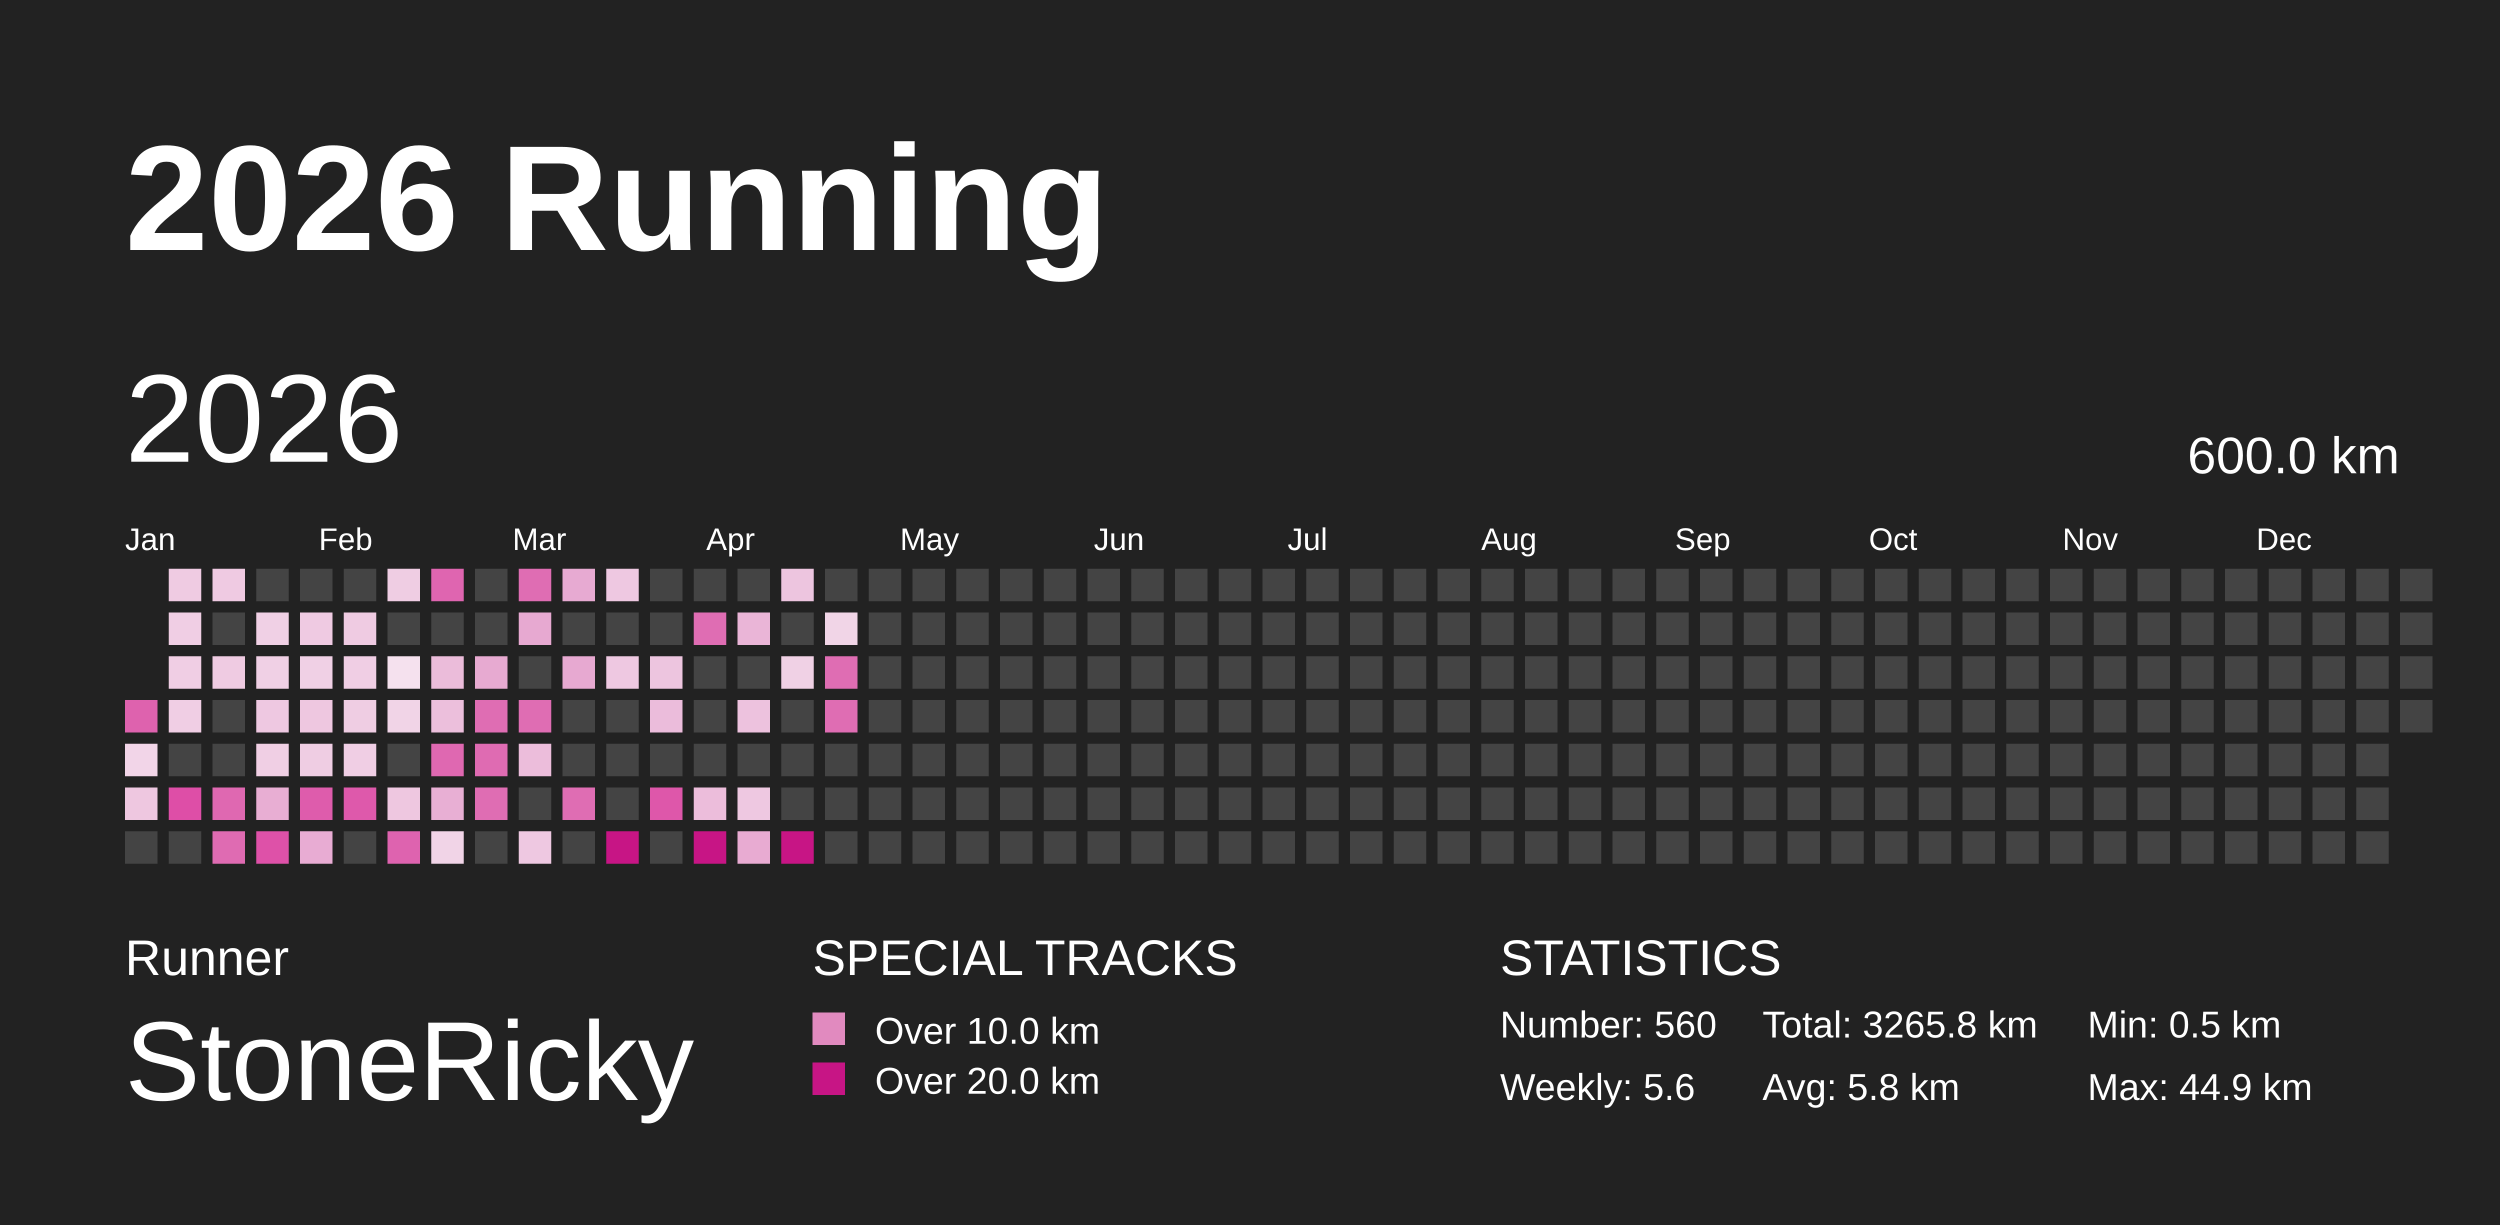
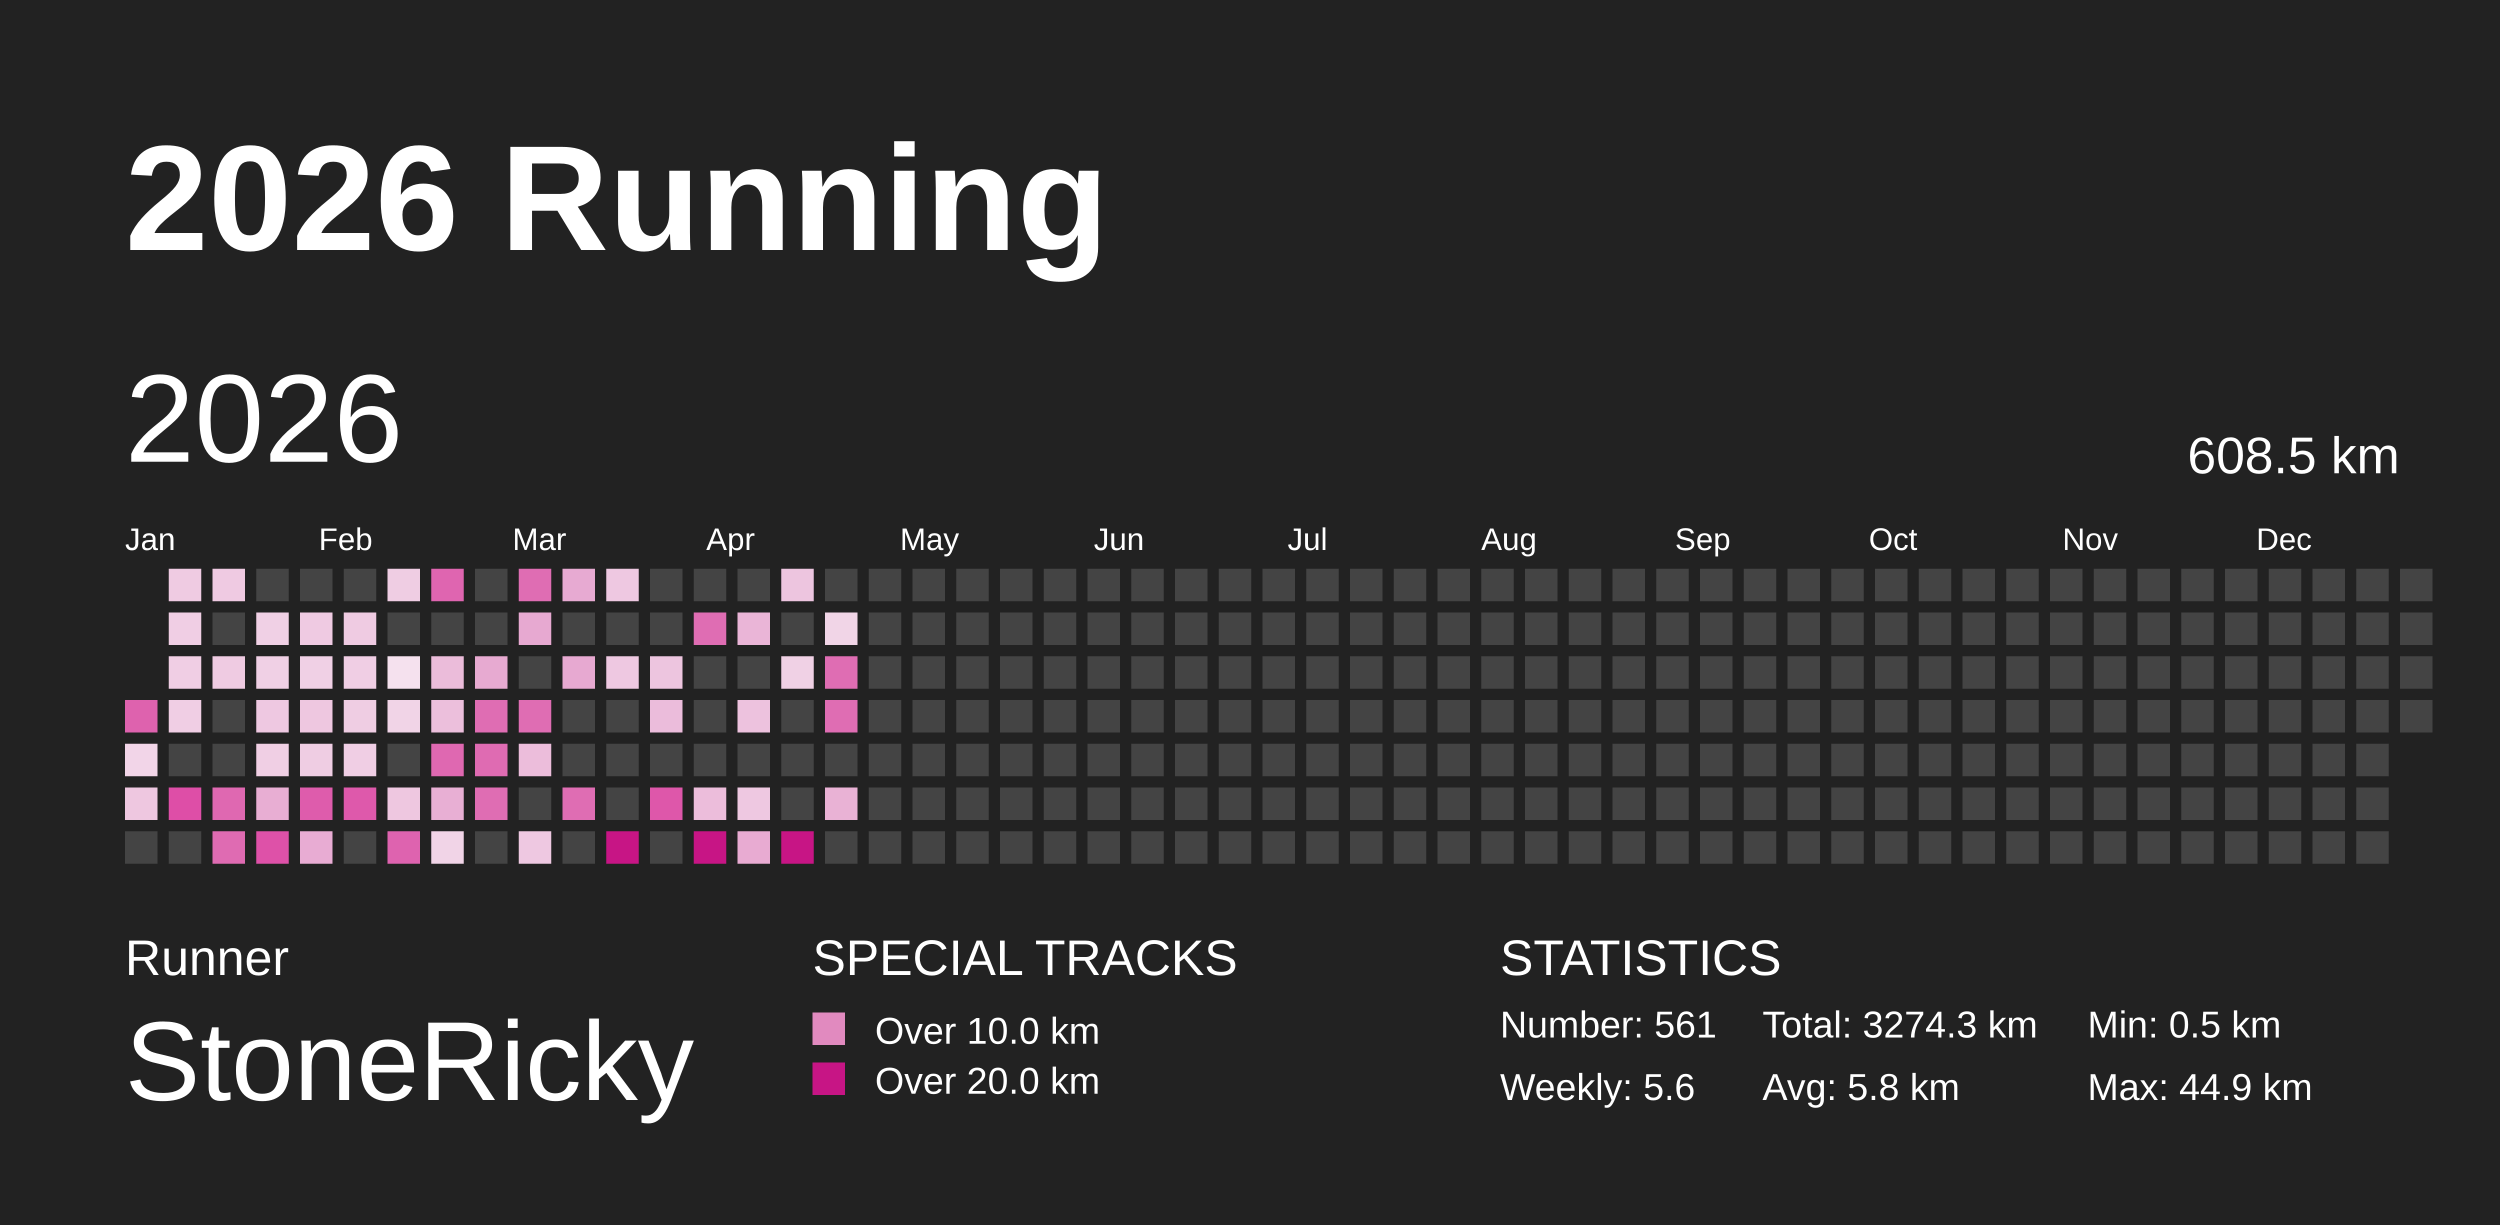
<svg xmlns="http://www.w3.org/2000/svg" baseProfile="full" height="98mm" version="1.1" viewBox="0,0,200,98" width="200mm">
  <defs />
  <rect fill="#222222" height="98" width="200" x="0" y="0" />
  <text fill="#FFFFFF" style="font-size:12px; font-family:Arial; font-weight:bold;" x="10" y="20">2026 Running</text>
  <text fill="#FFFFFF" style="font-size:4px; font-family:Arial" x="10" y="78">Runner</text>
  <text fill="#FFFFFF" style="font-size:9px; font-family:Arial" x="10" y="88">StoneRicky</text>
  <text fill="#FFFFFF" style="font-size:4px; font-family:Arial" x="65" y="78">SPECIAL TRACKS</text>
  <rect fill="#E18ABF" height="2.6" width="2.6" x="65" y="81" />
  <text fill="#FFFFFF" style="font-size:3px; font-family:Arial" x="70" y="83.5">Over 10.0 km</text>
  <rect fill="#C71585" height="2.6" width="2.6" x="65" y="85" />
  <text fill="#FFFFFF" style="font-size:3px; font-family:Arial" x="70" y="87.5">Over 20.0 km</text>
  <text fill="#FFFFFF" style="font-size:4px; font-family:Arial" x="120" y="78">STATISTICS</text>
-   <text fill="#FFFFFF" style="font-size:3px; font-family:Arial" x="120" y="83">Number: 560</text>
+   <text fill="#FFFFFF" style="font-size:3px; font-family:Arial" x="120" y="83">Number: 561</text>
  <text fill="#FFFFFF" style="font-size:3px; font-family:Arial" x="120" y="88">Weekly: 5.6</text>
-   <text fill="#FFFFFF" style="font-size:3px; font-family:Arial" x="141" y="83">Total: 3265.8 km</text>
+   <text fill="#FFFFFF" style="font-size:3px; font-family:Arial" x="141" y="83">Total: 3274.3 km</text>
  <text fill="#FFFFFF" style="font-size:3px; font-family:Arial" x="141" y="88">Avg: 5.8 km</text>
  <text fill="#FFFFFF" style="font-size:3px; font-family:Arial" x="167" y="83">Min: 0.5 km</text>
  <text fill="#FFFFFF" style="font-size:3px; font-family:Arial" x="167" y="88">Max: 44.9 km</text>
  <text dominant-baseline="hanging" fill="#FFFFFF" style="font-size:10.0px; font-family:Arial;" x="10" y="30">2026</text>
-   <text dominant-baseline="hanging" fill="#FFFFFF" style="font-size:4.125px; font-family:Arial;" x="175" y="35">600.0 km</text>
+   <text dominant-baseline="hanging" fill="#FFFFFF" style="font-size:4.125px; font-family:Arial;" x="175" y="35">608.5 km</text>
  <text fill="#FFFFFF" style="font-size:2.5px; font-family:Arial" x="10.0" y="44">Jan</text>
  <text fill="#FFFFFF" style="font-size:2.5px; font-family:Arial" x="25.5" y="44">Feb</text>
  <text fill="#FFFFFF" style="font-size:2.5px; font-family:Arial" x="41.0" y="44">Mar</text>
  <text fill="#FFFFFF" style="font-size:2.5px; font-family:Arial" x="56.5" y="44">Apr</text>
  <text fill="#FFFFFF" style="font-size:2.5px; font-family:Arial" x="72.0" y="44">May</text>
  <text fill="#FFFFFF" style="font-size:2.5px; font-family:Arial" x="87.5" y="44">Jun</text>
  <text fill="#FFFFFF" style="font-size:2.5px; font-family:Arial" x="103.0" y="44">Jul</text>
  <text fill="#FFFFFF" style="font-size:2.5px; font-family:Arial" x="118.5" y="44">Aug</text>
  <text fill="#FFFFFF" style="font-size:2.5px; font-family:Arial" x="134.0" y="44">Sep</text>
  <text fill="#FFFFFF" style="font-size:2.5px; font-family:Arial" x="149.5" y="44">Oct</text>
  <text fill="#FFFFFF" style="font-size:2.5px; font-family:Arial" x="165.0" y="44">Nov</text>
  <text fill="#FFFFFF" style="font-size:2.5px; font-family:Arial" x="180.5" y="44">Dec</text>
  <rect fill="#de62ae" height="2.6" width="2.6" x="10.0" y="56.0" />
  <rect fill="#f2d5e8" height="2.6" width="2.6" x="10.0" y="59.5" />
  <rect fill="#eec7e0" height="2.6" width="2.6" x="10.0" y="63.0" />
  <rect fill="#444444" height="2.6" width="2.6" x="10.0" y="66.5" />
  <rect fill="#efcbe2" height="2.6" width="2.6" x="13.5" y="45.5" />
  <rect fill="#f0cee4" height="2.6" width="2.6" x="13.5" y="49.0" />
  <rect fill="#f0cee4" height="2.6" width="2.6" x="13.5" y="52.5" />
  <rect fill="#f0cee4" height="2.6" width="2.6" x="13.5" y="56.0" />
  <rect fill="#444444" height="2.6" width="2.6" x="13.5" y="59.5" />
  <rect fill="#de4ea7" height="2.6" width="2.6" x="13.5" y="63.0" />
  <rect fill="#444444" height="2.6" width="2.6" x="13.5" y="66.5" />
  <rect fill="#efcae2" height="2.6" width="2.6" x="17.0" y="45.5" />
  <rect fill="#444444" height="2.6" width="2.6" x="17.0" y="49.0" />
  <rect fill="#efcbe2" height="2.6" width="2.6" x="17.0" y="52.5" />
  <rect fill="#444444" height="2.6" width="2.6" x="17.0" y="56.0" />
  <rect fill="#444444" height="2.6" width="2.6" x="17.0" y="59.5" />
  <rect fill="#df68b1" height="2.6" width="2.6" x="17.0" y="63.0" />
  <rect fill="#df6bb2" height="2.6" width="2.6" x="17.0" y="66.5" />
  <rect fill="#444444" height="2.6" width="2.6" x="20.5" y="45.5" />
  <rect fill="#f0d0e5" height="2.6" width="2.6" x="20.5" y="49.0" />
  <rect fill="#f0d0e5" height="2.6" width="2.6" x="20.5" y="52.5" />
  <rect fill="#eec8e1" height="2.6" width="2.6" x="20.5" y="56.0" />
  <rect fill="#f0cfe4" height="2.6" width="2.6" x="20.5" y="59.5" />
  <rect fill="#e8aed3" height="2.6" width="2.6" x="20.5" y="63.0" />
  <rect fill="#de51a8" height="2.6" width="2.6" x="20.5" y="66.5" />
  <rect fill="#444444" height="2.6" width="2.6" x="24.0" y="45.5" />
  <rect fill="#efcae2" height="2.6" width="2.6" x="24.0" y="49.0" />
  <rect fill="#f0d0e5" height="2.6" width="2.6" x="24.0" y="52.5" />
  <rect fill="#eec7e0" height="2.6" width="2.6" x="24.0" y="56.0" />
  <rect fill="#efcde3" height="2.6" width="2.6" x="24.0" y="59.5" />
  <rect fill="#de5cac" height="2.6" width="2.6" x="24.0" y="63.0" />
  <rect fill="#e8acd3" height="2.6" width="2.6" x="24.0" y="66.5" />
  <rect fill="#444444" height="2.6" width="2.6" x="27.5" y="45.5" />
  <rect fill="#efcbe2" height="2.6" width="2.6" x="27.5" y="49.0" />
  <rect fill="#f0cee4" height="2.6" width="2.6" x="27.5" y="52.5" />
  <rect fill="#efcde3" height="2.6" width="2.6" x="27.5" y="56.0" />
  <rect fill="#f0cee4" height="2.6" width="2.6" x="27.5" y="59.5" />
  <rect fill="#de59ab" height="2.6" width="2.6" x="27.5" y="63.0" />
  <rect fill="#444444" height="2.6" width="2.6" x="27.5" y="66.5" />
  <rect fill="#efcde3" height="2.6" width="2.6" x="31.0" y="45.5" />
  <rect fill="#444444" height="2.6" width="2.6" x="31.0" y="49.0" />
  <rect fill="#f5e1ee" height="2.6" width="2.6" x="31.0" y="52.5" />
  <rect fill="#f1d4e7" height="2.6" width="2.6" x="31.0" y="56.0" />
  <rect fill="#444444" height="2.6" width="2.6" x="31.0" y="59.5" />
  <rect fill="#eec7e0" height="2.6" width="2.6" x="31.0" y="63.0" />
  <rect fill="#de63af" height="2.6" width="2.6" x="31.0" y="66.5" />
  <rect fill="#df65b0" height="2.6" width="2.6" x="34.5" y="45.5" />
  <rect fill="#444444" height="2.6" width="2.6" x="34.5" y="49.0" />
  <rect fill="#ebbcda" height="2.6" width="2.6" x="34.5" y="52.5" />
  <rect fill="#ecbfdc" height="2.6" width="2.6" x="34.5" y="56.0" />
  <rect fill="#df68b1" height="2.6" width="2.6" x="34.5" y="59.5" />
  <rect fill="#e8afd4" height="2.6" width="2.6" x="34.5" y="63.0" />
  <rect fill="#f1d4e7" height="2.6" width="2.6" x="34.5" y="66.5" />
  <rect fill="#444444" height="2.6" width="2.6" x="38.0" y="45.5" />
  <rect fill="#444444" height="2.6" width="2.6" x="38.0" y="49.0" />
  <rect fill="#e7aad1" height="2.6" width="2.6" x="38.0" y="52.5" />
  <rect fill="#df6db3" height="2.6" width="2.6" x="38.0" y="56.0" />
  <rect fill="#df6bb2" height="2.6" width="2.6" x="38.0" y="59.5" />
  <rect fill="#df6db3" height="2.6" width="2.6" x="38.0" y="63.0" />
  <rect fill="#444444" height="2.6" width="2.6" x="38.0" y="66.5" />
  <rect fill="#df6db3" height="2.6" width="2.6" x="41.5" y="45.5" />
  <rect fill="#e7a9d1" height="2.6" width="2.6" x="41.5" y="49.0" />
  <rect fill="#444444" height="2.6" width="2.6" x="41.5" y="52.5" />
  <rect fill="#df6db3" height="2.6" width="2.6" x="41.5" y="56.0" />
  <rect fill="#ecbddb" height="2.6" width="2.6" x="41.5" y="59.5" />
  <rect fill="#444444" height="2.6" width="2.6" x="41.5" y="63.0" />
  <rect fill="#eec8e1" height="2.6" width="2.6" x="41.5" y="66.5" />
  <rect fill="#e7aad2" height="2.6" width="2.6" x="45.0" y="45.5" />
  <rect fill="#444444" height="2.6" width="2.6" x="45.0" y="49.0" />
  <rect fill="#e7a9d1" height="2.6" width="2.6" x="45.0" y="52.5" />
  <rect fill="#444444" height="2.6" width="2.6" x="45.0" y="56.0" />
  <rect fill="#444444" height="2.6" width="2.6" x="45.0" y="59.5" />
  <rect fill="#df6db3" height="2.6" width="2.6" x="45.0" y="63.0" />
  <rect fill="#444444" height="2.6" width="2.6" x="45.0" y="66.5" />
  <rect fill="#eec8e1" height="2.6" width="2.6" x="48.5" y="45.5" />
  <rect fill="#444444" height="2.6" width="2.6" x="48.5" y="49.0" />
  <rect fill="#eec8e1" height="2.6" width="2.6" x="48.5" y="52.5" />
  <rect fill="#444444" height="2.6" width="2.6" x="48.5" y="56.0" />
  <rect fill="#444444" height="2.6" width="2.6" x="48.5" y="59.5" />
  <rect fill="#444444" height="2.6" width="2.6" x="48.5" y="63.0" />
  <rect fill="#C71585" height="2.6" width="2.6" x="48.5" y="66.5" />
  <rect fill="#444444" height="2.6" width="2.6" x="52.0" y="45.5" />
  <rect fill="#444444" height="2.6" width="2.6" x="52.0" y="49.0" />
  <rect fill="#edc5df" height="2.6" width="2.6" x="52.0" y="52.5" />
  <rect fill="#ebbcdb" height="2.6" width="2.6" x="52.0" y="56.0" />
  <rect fill="#444444" height="2.6" width="2.6" x="52.0" y="59.5" />
  <rect fill="#de57aa" height="2.6" width="2.6" x="52.0" y="63.0" />
  <rect fill="#444444" height="2.6" width="2.6" x="52.0" y="66.5" />
  <rect fill="#444444" height="2.6" width="2.6" x="55.5" y="45.5" />
  <rect fill="#df6db3" height="2.6" width="2.6" x="55.5" y="49.0" />
  <rect fill="#444444" height="2.6" width="2.6" x="55.5" y="52.5" />
  <rect fill="#444444" height="2.6" width="2.6" x="55.5" y="56.0" />
  <rect fill="#444444" height="2.6" width="2.6" x="55.5" y="59.5" />
  <rect fill="#ecbddb" height="2.6" width="2.6" x="55.5" y="63.0" />
  <rect fill="#C71585" height="2.6" width="2.6" x="55.5" y="66.5" />
  <rect fill="#444444" height="2.6" width="2.6" x="59.0" y="45.5" />
  <rect fill="#eab5d7" height="2.6" width="2.6" x="59.0" y="49.0" />
  <rect fill="#444444" height="2.6" width="2.6" x="59.0" y="52.5" />
  <rect fill="#edc2de" height="2.6" width="2.6" x="59.0" y="56.0" />
  <rect fill="#444444" height="2.6" width="2.6" x="59.0" y="59.5" />
  <rect fill="#eec8e1" height="2.6" width="2.6" x="59.0" y="63.0" />
  <rect fill="#e8abd2" height="2.6" width="2.6" x="59.0" y="66.5" />
  <rect fill="#edc5df" height="2.6" width="2.6" x="62.5" y="45.5" />
  <rect fill="#444444" height="2.6" width="2.6" x="62.5" y="49.0" />
  <rect fill="#f0d1e5" height="2.6" width="2.6" x="62.5" y="52.5" />
  <rect fill="#444444" height="2.6" width="2.6" x="62.5" y="56.0" />
  <rect fill="#444444" height="2.6" width="2.6" x="62.5" y="59.5" />
  <rect fill="#444444" height="2.6" width="2.6" x="62.5" y="63.0" />
  <rect fill="#C71585" height="2.6" width="2.6" x="62.5" y="66.5" />
  <rect fill="#444444" height="2.6" width="2.6" x="66.0" y="45.5" />
  <rect fill="#f1d5e7" height="2.6" width="2.6" x="66.0" y="49.0" />
  <rect fill="#df6db3" height="2.6" width="2.6" x="66.0" y="52.5" />
  <rect fill="#df6db3" height="2.6" width="2.6" x="66.0" y="56.0" />
  <rect fill="#444444" height="2.6" width="2.6" x="66.0" y="59.5" />
-   <rect fill="#444444" height="2.6" width="2.6" x="66.0" y="63.0" />
+   <rect fill="#e9b2d5" height="2.6" width="2.6" x="66.0" y="63.0" />
  <rect fill="#444444" height="2.6" width="2.6" x="66.0" y="66.5" />
  <rect fill="#444444" height="2.6" width="2.6" x="69.5" y="45.5" />
  <rect fill="#444444" height="2.6" width="2.6" x="69.5" y="49.0" />
  <rect fill="#444444" height="2.6" width="2.6" x="69.5" y="52.5" />
  <rect fill="#444444" height="2.6" width="2.6" x="69.5" y="56.0" />
  <rect fill="#444444" height="2.6" width="2.6" x="69.5" y="59.5" />
  <rect fill="#444444" height="2.6" width="2.6" x="69.5" y="63.0" />
  <rect fill="#444444" height="2.6" width="2.6" x="69.5" y="66.5" />
  <rect fill="#444444" height="2.6" width="2.6" x="73.0" y="45.5" />
  <rect fill="#444444" height="2.6" width="2.6" x="73.0" y="49.0" />
  <rect fill="#444444" height="2.6" width="2.6" x="73.0" y="52.5" />
  <rect fill="#444444" height="2.6" width="2.6" x="73.0" y="56.0" />
  <rect fill="#444444" height="2.6" width="2.6" x="73.0" y="59.5" />
  <rect fill="#444444" height="2.6" width="2.6" x="73.0" y="63.0" />
  <rect fill="#444444" height="2.6" width="2.6" x="73.0" y="66.5" />
  <rect fill="#444444" height="2.6" width="2.6" x="76.5" y="45.5" />
  <rect fill="#444444" height="2.6" width="2.6" x="76.5" y="49.0" />
  <rect fill="#444444" height="2.6" width="2.6" x="76.5" y="52.5" />
  <rect fill="#444444" height="2.6" width="2.6" x="76.5" y="56.0" />
  <rect fill="#444444" height="2.6" width="2.6" x="76.5" y="59.5" />
  <rect fill="#444444" height="2.6" width="2.6" x="76.5" y="63.0" />
  <rect fill="#444444" height="2.6" width="2.6" x="76.5" y="66.5" />
  <rect fill="#444444" height="2.6" width="2.6" x="80.0" y="45.5" />
  <rect fill="#444444" height="2.6" width="2.6" x="80.0" y="49.0" />
  <rect fill="#444444" height="2.6" width="2.6" x="80.0" y="52.5" />
  <rect fill="#444444" height="2.6" width="2.6" x="80.0" y="56.0" />
  <rect fill="#444444" height="2.6" width="2.6" x="80.0" y="59.5" />
  <rect fill="#444444" height="2.6" width="2.6" x="80.0" y="63.0" />
  <rect fill="#444444" height="2.6" width="2.6" x="80.0" y="66.5" />
  <rect fill="#444444" height="2.6" width="2.6" x="83.5" y="45.5" />
  <rect fill="#444444" height="2.6" width="2.6" x="83.5" y="49.0" />
  <rect fill="#444444" height="2.6" width="2.6" x="83.5" y="52.5" />
  <rect fill="#444444" height="2.6" width="2.6" x="83.5" y="56.0" />
  <rect fill="#444444" height="2.6" width="2.6" x="83.5" y="59.5" />
  <rect fill="#444444" height="2.6" width="2.6" x="83.5" y="63.0" />
  <rect fill="#444444" height="2.6" width="2.6" x="83.5" y="66.5" />
  <rect fill="#444444" height="2.6" width="2.6" x="87.0" y="45.5" />
  <rect fill="#444444" height="2.6" width="2.6" x="87.0" y="49.0" />
  <rect fill="#444444" height="2.6" width="2.6" x="87.0" y="52.5" />
  <rect fill="#444444" height="2.6" width="2.6" x="87.0" y="56.0" />
  <rect fill="#444444" height="2.6" width="2.6" x="87.0" y="59.5" />
  <rect fill="#444444" height="2.6" width="2.6" x="87.0" y="63.0" />
  <rect fill="#444444" height="2.6" width="2.6" x="87.0" y="66.5" />
  <rect fill="#444444" height="2.6" width="2.6" x="90.5" y="45.5" />
  <rect fill="#444444" height="2.6" width="2.6" x="90.5" y="49.0" />
  <rect fill="#444444" height="2.6" width="2.6" x="90.5" y="52.5" />
  <rect fill="#444444" height="2.6" width="2.6" x="90.5" y="56.0" />
  <rect fill="#444444" height="2.6" width="2.6" x="90.5" y="59.5" />
  <rect fill="#444444" height="2.6" width="2.6" x="90.5" y="63.0" />
  <rect fill="#444444" height="2.6" width="2.6" x="90.5" y="66.5" />
  <rect fill="#444444" height="2.6" width="2.6" x="94.0" y="45.5" />
  <rect fill="#444444" height="2.6" width="2.6" x="94.0" y="49.0" />
  <rect fill="#444444" height="2.6" width="2.6" x="94.0" y="52.5" />
  <rect fill="#444444" height="2.6" width="2.6" x="94.0" y="56.0" />
  <rect fill="#444444" height="2.6" width="2.6" x="94.0" y="59.5" />
  <rect fill="#444444" height="2.6" width="2.6" x="94.0" y="63.0" />
  <rect fill="#444444" height="2.6" width="2.6" x="94.0" y="66.5" />
  <rect fill="#444444" height="2.6" width="2.6" x="97.5" y="45.5" />
  <rect fill="#444444" height="2.6" width="2.6" x="97.5" y="49.0" />
  <rect fill="#444444" height="2.6" width="2.6" x="97.5" y="52.5" />
  <rect fill="#444444" height="2.6" width="2.6" x="97.5" y="56.0" />
  <rect fill="#444444" height="2.6" width="2.6" x="97.5" y="59.5" />
  <rect fill="#444444" height="2.6" width="2.6" x="97.5" y="63.0" />
  <rect fill="#444444" height="2.6" width="2.6" x="97.5" y="66.5" />
  <rect fill="#444444" height="2.6" width="2.6" x="101.0" y="45.5" />
  <rect fill="#444444" height="2.6" width="2.6" x="101.0" y="49.0" />
  <rect fill="#444444" height="2.6" width="2.6" x="101.0" y="52.5" />
  <rect fill="#444444" height="2.6" width="2.6" x="101.0" y="56.0" />
  <rect fill="#444444" height="2.6" width="2.6" x="101.0" y="59.5" />
  <rect fill="#444444" height="2.6" width="2.6" x="101.0" y="63.0" />
  <rect fill="#444444" height="2.6" width="2.6" x="101.0" y="66.5" />
  <rect fill="#444444" height="2.6" width="2.6" x="104.5" y="45.5" />
  <rect fill="#444444" height="2.6" width="2.6" x="104.5" y="49.0" />
  <rect fill="#444444" height="2.6" width="2.6" x="104.5" y="52.5" />
  <rect fill="#444444" height="2.6" width="2.6" x="104.5" y="56.0" />
  <rect fill="#444444" height="2.6" width="2.6" x="104.5" y="59.5" />
  <rect fill="#444444" height="2.6" width="2.6" x="104.5" y="63.0" />
  <rect fill="#444444" height="2.6" width="2.6" x="104.5" y="66.5" />
  <rect fill="#444444" height="2.6" width="2.6" x="108.0" y="45.5" />
  <rect fill="#444444" height="2.6" width="2.6" x="108.0" y="49.0" />
  <rect fill="#444444" height="2.6" width="2.6" x="108.0" y="52.5" />
  <rect fill="#444444" height="2.6" width="2.6" x="108.0" y="56.0" />
  <rect fill="#444444" height="2.6" width="2.6" x="108.0" y="59.5" />
  <rect fill="#444444" height="2.6" width="2.6" x="108.0" y="63.0" />
  <rect fill="#444444" height="2.6" width="2.6" x="108.0" y="66.5" />
  <rect fill="#444444" height="2.6" width="2.6" x="111.5" y="45.5" />
  <rect fill="#444444" height="2.6" width="2.6" x="111.5" y="49.0" />
  <rect fill="#444444" height="2.6" width="2.6" x="111.5" y="52.5" />
  <rect fill="#444444" height="2.6" width="2.6" x="111.5" y="56.0" />
  <rect fill="#444444" height="2.6" width="2.6" x="111.5" y="59.5" />
  <rect fill="#444444" height="2.6" width="2.6" x="111.5" y="63.0" />
  <rect fill="#444444" height="2.6" width="2.6" x="111.5" y="66.5" />
  <rect fill="#444444" height="2.6" width="2.6" x="115.0" y="45.5" />
  <rect fill="#444444" height="2.6" width="2.6" x="115.0" y="49.0" />
  <rect fill="#444444" height="2.6" width="2.6" x="115.0" y="52.5" />
  <rect fill="#444444" height="2.6" width="2.6" x="115.0" y="56.0" />
  <rect fill="#444444" height="2.6" width="2.6" x="115.0" y="59.5" />
  <rect fill="#444444" height="2.6" width="2.6" x="115.0" y="63.0" />
  <rect fill="#444444" height="2.6" width="2.6" x="115.0" y="66.5" />
  <rect fill="#444444" height="2.6" width="2.6" x="118.5" y="45.5" />
  <rect fill="#444444" height="2.6" width="2.6" x="118.5" y="49.0" />
  <rect fill="#444444" height="2.6" width="2.6" x="118.5" y="52.5" />
  <rect fill="#444444" height="2.6" width="2.6" x="118.5" y="56.0" />
  <rect fill="#444444" height="2.6" width="2.6" x="118.5" y="59.5" />
  <rect fill="#444444" height="2.6" width="2.6" x="118.5" y="63.0" />
  <rect fill="#444444" height="2.6" width="2.6" x="118.5" y="66.5" />
  <rect fill="#444444" height="2.6" width="2.6" x="122.0" y="45.5" />
  <rect fill="#444444" height="2.6" width="2.6" x="122.0" y="49.0" />
  <rect fill="#444444" height="2.6" width="2.6" x="122.0" y="52.5" />
  <rect fill="#444444" height="2.6" width="2.6" x="122.0" y="56.0" />
  <rect fill="#444444" height="2.6" width="2.6" x="122.0" y="59.5" />
  <rect fill="#444444" height="2.6" width="2.6" x="122.0" y="63.0" />
  <rect fill="#444444" height="2.6" width="2.6" x="122.0" y="66.5" />
  <rect fill="#444444" height="2.6" width="2.6" x="125.5" y="45.5" />
  <rect fill="#444444" height="2.6" width="2.6" x="125.5" y="49.0" />
  <rect fill="#444444" height="2.6" width="2.6" x="125.5" y="52.5" />
  <rect fill="#444444" height="2.6" width="2.6" x="125.5" y="56.0" />
  <rect fill="#444444" height="2.6" width="2.6" x="125.5" y="59.5" />
  <rect fill="#444444" height="2.6" width="2.6" x="125.5" y="63.0" />
  <rect fill="#444444" height="2.6" width="2.6" x="125.5" y="66.5" />
  <rect fill="#444444" height="2.6" width="2.6" x="129.0" y="45.5" />
  <rect fill="#444444" height="2.6" width="2.6" x="129.0" y="49.0" />
  <rect fill="#444444" height="2.6" width="2.6" x="129.0" y="52.5" />
  <rect fill="#444444" height="2.6" width="2.6" x="129.0" y="56.0" />
  <rect fill="#444444" height="2.6" width="2.6" x="129.0" y="59.5" />
  <rect fill="#444444" height="2.6" width="2.6" x="129.0" y="63.0" />
  <rect fill="#444444" height="2.6" width="2.6" x="129.0" y="66.5" />
  <rect fill="#444444" height="2.6" width="2.6" x="132.5" y="45.5" />
  <rect fill="#444444" height="2.6" width="2.6" x="132.5" y="49.0" />
  <rect fill="#444444" height="2.6" width="2.6" x="132.5" y="52.5" />
  <rect fill="#444444" height="2.6" width="2.6" x="132.5" y="56.0" />
  <rect fill="#444444" height="2.6" width="2.6" x="132.5" y="59.5" />
  <rect fill="#444444" height="2.6" width="2.6" x="132.5" y="63.0" />
  <rect fill="#444444" height="2.6" width="2.6" x="132.5" y="66.5" />
  <rect fill="#444444" height="2.6" width="2.6" x="136.0" y="45.5" />
  <rect fill="#444444" height="2.6" width="2.6" x="136.0" y="49.0" />
  <rect fill="#444444" height="2.6" width="2.6" x="136.0" y="52.5" />
  <rect fill="#444444" height="2.6" width="2.6" x="136.0" y="56.0" />
  <rect fill="#444444" height="2.6" width="2.6" x="136.0" y="59.5" />
  <rect fill="#444444" height="2.6" width="2.6" x="136.0" y="63.0" />
  <rect fill="#444444" height="2.6" width="2.6" x="136.0" y="66.5" />
  <rect fill="#444444" height="2.6" width="2.6" x="139.5" y="45.5" />
  <rect fill="#444444" height="2.6" width="2.6" x="139.5" y="49.0" />
  <rect fill="#444444" height="2.6" width="2.6" x="139.5" y="52.5" />
  <rect fill="#444444" height="2.6" width="2.6" x="139.5" y="56.0" />
  <rect fill="#444444" height="2.6" width="2.6" x="139.5" y="59.5" />
  <rect fill="#444444" height="2.6" width="2.6" x="139.5" y="63.0" />
  <rect fill="#444444" height="2.6" width="2.6" x="139.5" y="66.5" />
  <rect fill="#444444" height="2.6" width="2.6" x="143.0" y="45.5" />
  <rect fill="#444444" height="2.6" width="2.6" x="143.0" y="49.0" />
  <rect fill="#444444" height="2.6" width="2.6" x="143.0" y="52.5" />
  <rect fill="#444444" height="2.6" width="2.6" x="143.0" y="56.0" />
  <rect fill="#444444" height="2.6" width="2.6" x="143.0" y="59.5" />
  <rect fill="#444444" height="2.6" width="2.6" x="143.0" y="63.0" />
  <rect fill="#444444" height="2.6" width="2.6" x="143.0" y="66.5" />
  <rect fill="#444444" height="2.6" width="2.6" x="146.5" y="45.5" />
  <rect fill="#444444" height="2.6" width="2.6" x="146.5" y="49.0" />
  <rect fill="#444444" height="2.6" width="2.6" x="146.5" y="52.5" />
  <rect fill="#444444" height="2.6" width="2.6" x="146.5" y="56.0" />
  <rect fill="#444444" height="2.6" width="2.6" x="146.5" y="59.5" />
  <rect fill="#444444" height="2.6" width="2.6" x="146.5" y="63.0" />
  <rect fill="#444444" height="2.6" width="2.6" x="146.5" y="66.5" />
  <rect fill="#444444" height="2.6" width="2.6" x="150.0" y="45.5" />
  <rect fill="#444444" height="2.6" width="2.6" x="150.0" y="49.0" />
  <rect fill="#444444" height="2.6" width="2.6" x="150.0" y="52.5" />
  <rect fill="#444444" height="2.6" width="2.6" x="150.0" y="56.0" />
  <rect fill="#444444" height="2.6" width="2.6" x="150.0" y="59.5" />
  <rect fill="#444444" height="2.6" width="2.6" x="150.0" y="63.0" />
  <rect fill="#444444" height="2.6" width="2.6" x="150.0" y="66.5" />
  <rect fill="#444444" height="2.6" width="2.6" x="153.5" y="45.5" />
  <rect fill="#444444" height="2.6" width="2.6" x="153.5" y="49.0" />
  <rect fill="#444444" height="2.6" width="2.6" x="153.5" y="52.5" />
  <rect fill="#444444" height="2.6" width="2.6" x="153.5" y="56.0" />
  <rect fill="#444444" height="2.6" width="2.6" x="153.5" y="59.5" />
  <rect fill="#444444" height="2.6" width="2.6" x="153.5" y="63.0" />
  <rect fill="#444444" height="2.6" width="2.6" x="153.5" y="66.5" />
  <rect fill="#444444" height="2.6" width="2.6" x="157.0" y="45.5" />
  <rect fill="#444444" height="2.6" width="2.6" x="157.0" y="49.0" />
  <rect fill="#444444" height="2.6" width="2.6" x="157.0" y="52.5" />
  <rect fill="#444444" height="2.6" width="2.6" x="157.0" y="56.0" />
  <rect fill="#444444" height="2.6" width="2.6" x="157.0" y="59.5" />
  <rect fill="#444444" height="2.6" width="2.6" x="157.0" y="63.0" />
  <rect fill="#444444" height="2.6" width="2.6" x="157.0" y="66.5" />
  <rect fill="#444444" height="2.6" width="2.6" x="160.5" y="45.5" />
  <rect fill="#444444" height="2.6" width="2.6" x="160.5" y="49.0" />
  <rect fill="#444444" height="2.6" width="2.6" x="160.5" y="52.5" />
  <rect fill="#444444" height="2.6" width="2.6" x="160.5" y="56.0" />
  <rect fill="#444444" height="2.6" width="2.6" x="160.5" y="59.5" />
  <rect fill="#444444" height="2.6" width="2.6" x="160.5" y="63.0" />
  <rect fill="#444444" height="2.6" width="2.6" x="160.5" y="66.5" />
  <rect fill="#444444" height="2.6" width="2.6" x="164.0" y="45.5" />
  <rect fill="#444444" height="2.6" width="2.6" x="164.0" y="49.0" />
  <rect fill="#444444" height="2.6" width="2.6" x="164.0" y="52.5" />
  <rect fill="#444444" height="2.6" width="2.6" x="164.0" y="56.0" />
  <rect fill="#444444" height="2.6" width="2.6" x="164.0" y="59.5" />
  <rect fill="#444444" height="2.6" width="2.6" x="164.0" y="63.0" />
  <rect fill="#444444" height="2.6" width="2.6" x="164.0" y="66.5" />
  <rect fill="#444444" height="2.6" width="2.6" x="167.5" y="45.5" />
  <rect fill="#444444" height="2.6" width="2.6" x="167.5" y="49.0" />
  <rect fill="#444444" height="2.6" width="2.6" x="167.5" y="52.5" />
  <rect fill="#444444" height="2.6" width="2.6" x="167.5" y="56.0" />
  <rect fill="#444444" height="2.6" width="2.6" x="167.5" y="59.5" />
  <rect fill="#444444" height="2.6" width="2.6" x="167.5" y="63.0" />
  <rect fill="#444444" height="2.6" width="2.6" x="167.5" y="66.5" />
  <rect fill="#444444" height="2.6" width="2.6" x="171.0" y="45.5" />
  <rect fill="#444444" height="2.6" width="2.6" x="171.0" y="49.0" />
  <rect fill="#444444" height="2.6" width="2.6" x="171.0" y="52.5" />
  <rect fill="#444444" height="2.6" width="2.6" x="171.0" y="56.0" />
  <rect fill="#444444" height="2.6" width="2.6" x="171.0" y="59.5" />
  <rect fill="#444444" height="2.6" width="2.6" x="171.0" y="63.0" />
  <rect fill="#444444" height="2.6" width="2.6" x="171.0" y="66.5" />
  <rect fill="#444444" height="2.6" width="2.6" x="174.5" y="45.5" />
  <rect fill="#444444" height="2.6" width="2.6" x="174.5" y="49.0" />
  <rect fill="#444444" height="2.6" width="2.6" x="174.5" y="52.5" />
  <rect fill="#444444" height="2.6" width="2.6" x="174.5" y="56.0" />
  <rect fill="#444444" height="2.6" width="2.6" x="174.5" y="59.5" />
  <rect fill="#444444" height="2.6" width="2.6" x="174.5" y="63.0" />
  <rect fill="#444444" height="2.6" width="2.6" x="174.5" y="66.5" />
  <rect fill="#444444" height="2.6" width="2.6" x="178.0" y="45.5" />
  <rect fill="#444444" height="2.6" width="2.6" x="178.0" y="49.0" />
  <rect fill="#444444" height="2.6" width="2.6" x="178.0" y="52.5" />
  <rect fill="#444444" height="2.6" width="2.6" x="178.0" y="56.0" />
  <rect fill="#444444" height="2.6" width="2.6" x="178.0" y="59.5" />
  <rect fill="#444444" height="2.6" width="2.6" x="178.0" y="63.0" />
  <rect fill="#444444" height="2.6" width="2.6" x="178.0" y="66.5" />
  <rect fill="#444444" height="2.6" width="2.6" x="181.5" y="45.5" />
  <rect fill="#444444" height="2.6" width="2.6" x="181.5" y="49.0" />
  <rect fill="#444444" height="2.6" width="2.6" x="181.5" y="52.5" />
  <rect fill="#444444" height="2.6" width="2.6" x="181.5" y="56.0" />
  <rect fill="#444444" height="2.6" width="2.6" x="181.5" y="59.5" />
  <rect fill="#444444" height="2.6" width="2.6" x="181.5" y="63.0" />
  <rect fill="#444444" height="2.6" width="2.6" x="181.5" y="66.5" />
  <rect fill="#444444" height="2.6" width="2.6" x="185.0" y="45.5" />
  <rect fill="#444444" height="2.6" width="2.6" x="185.0" y="49.0" />
  <rect fill="#444444" height="2.6" width="2.6" x="185.0" y="52.5" />
  <rect fill="#444444" height="2.6" width="2.6" x="185.0" y="56.0" />
  <rect fill="#444444" height="2.6" width="2.6" x="185.0" y="59.5" />
  <rect fill="#444444" height="2.6" width="2.6" x="185.0" y="63.0" />
  <rect fill="#444444" height="2.6" width="2.6" x="185.0" y="66.5" />
  <rect fill="#444444" height="2.6" width="2.6" x="188.5" y="45.5" />
  <rect fill="#444444" height="2.6" width="2.6" x="188.5" y="49.0" />
  <rect fill="#444444" height="2.6" width="2.6" x="188.5" y="52.5" />
  <rect fill="#444444" height="2.6" width="2.6" x="188.5" y="56.0" />
  <rect fill="#444444" height="2.6" width="2.6" x="188.5" y="59.5" />
  <rect fill="#444444" height="2.6" width="2.6" x="188.5" y="63.0" />
  <rect fill="#444444" height="2.6" width="2.6" x="188.5" y="66.5" />
  <rect fill="#444444" height="2.6" width="2.6" x="192.0" y="45.5" />
  <rect fill="#444444" height="2.6" width="2.6" x="192.0" y="49.0" />
  <rect fill="#444444" height="2.6" width="2.6" x="192.0" y="52.5" />
  <rect fill="#444444" height="2.6" width="2.6" x="192.0" y="56.0" />
</svg>
